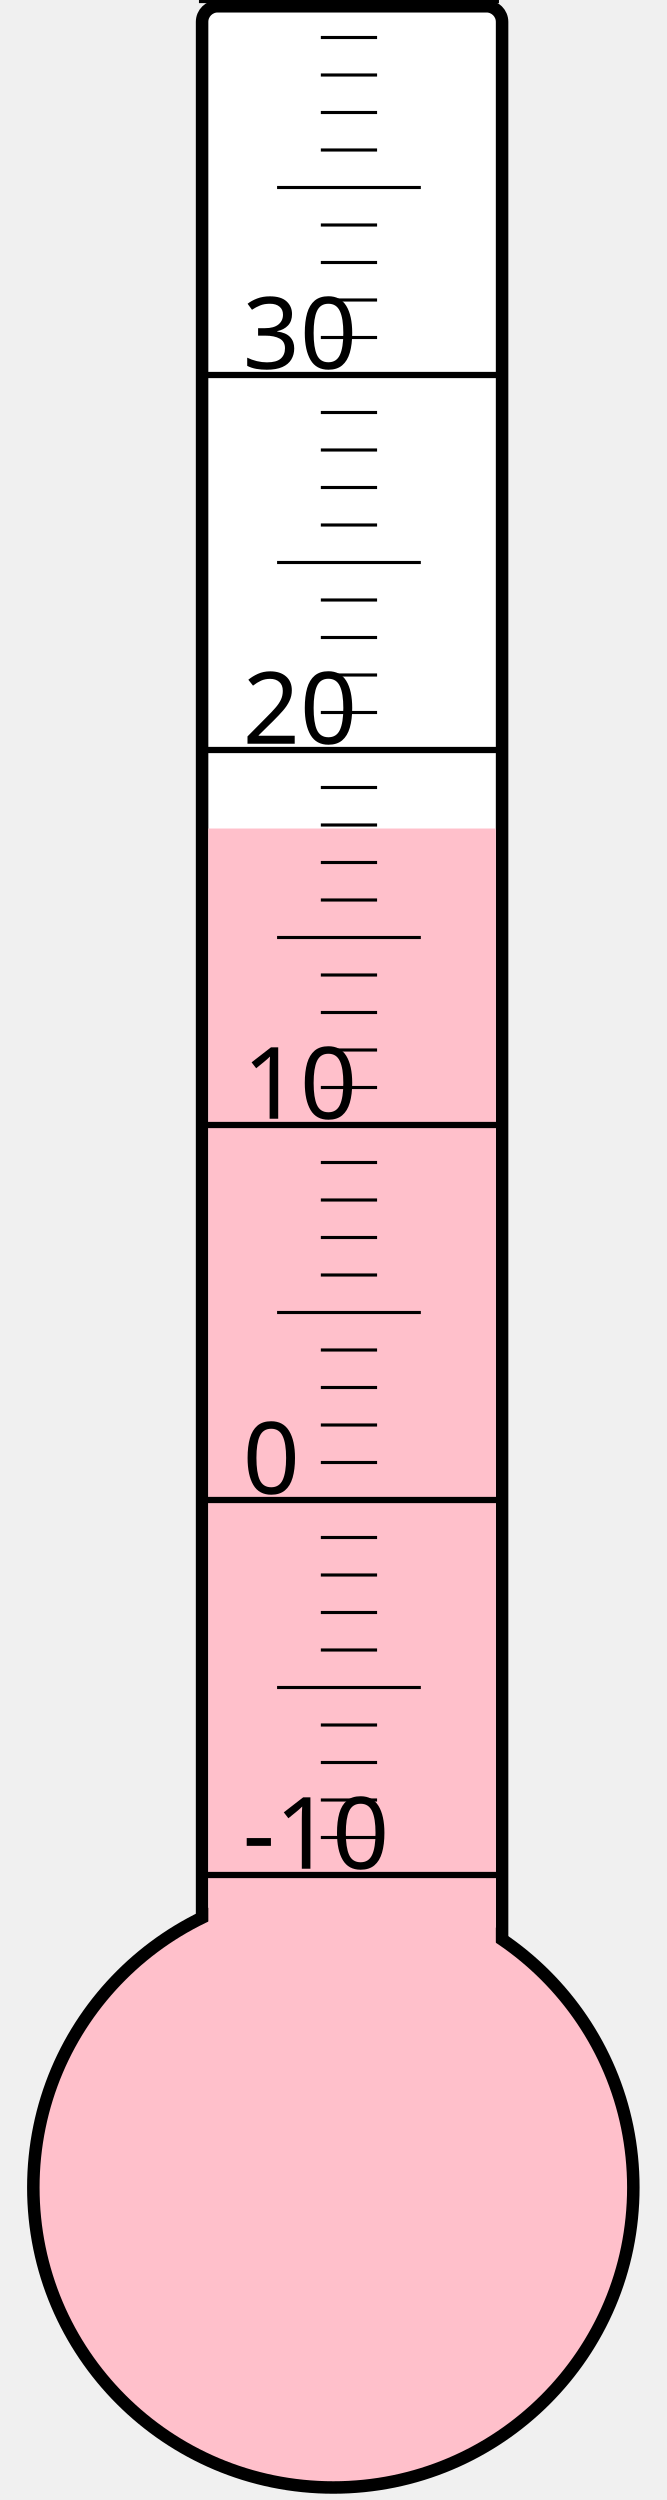
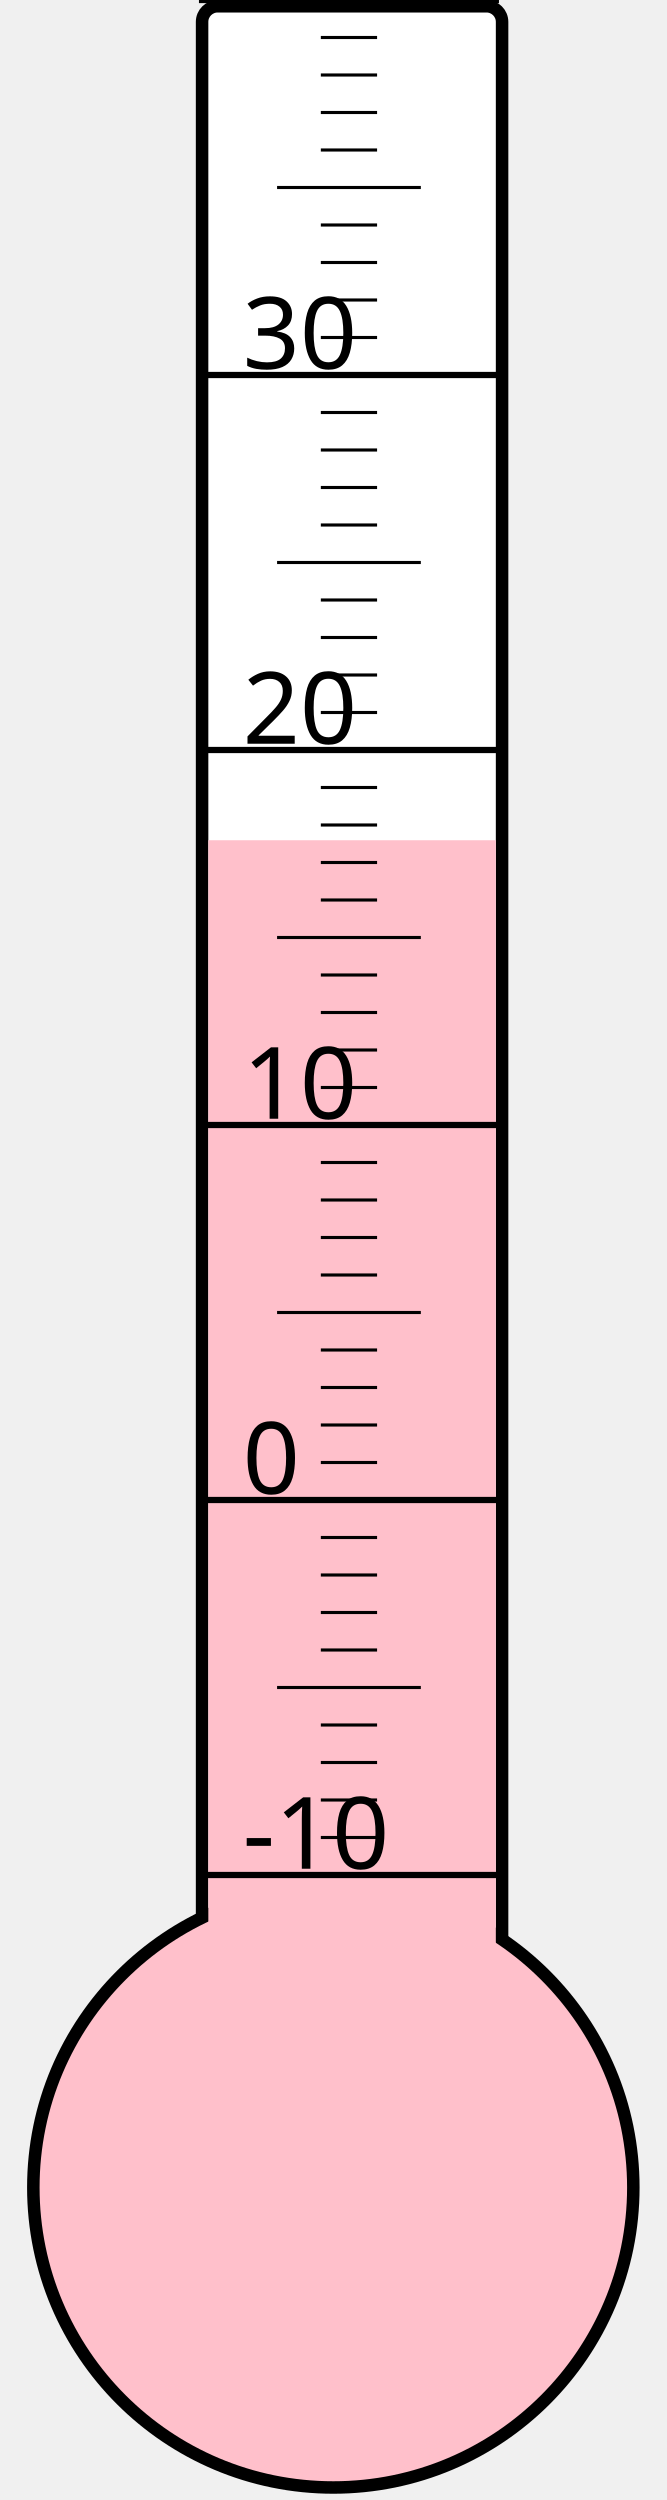
<svg xmlns="http://www.w3.org/2000/svg" width="40px" height="150px" viewBox="0 0 200 800">
  <rect width="200" height="800" x="0" y="0" style="fill: #ffffeb; fill-opacity: 0;" />
  <rect width="96" height="680" x="58" y="2" rx="5" ry="5" style="fill: white; fill-opacity: 1; stroke: black; stroke-width: 4;" />
  <circle cx="100" cy="700" r="96" style="fill: pink; stroke: black; stroke-width: 4;" />
-   <rect width="92" height="434.875" x="60" y="265.125" style="fill: pink; fill-opacity: 1; stroke-width: 0;" />
+   <rect width="92" height="431.125" x="60" y="268.875" style="fill: pink; fill-opacity: 1; stroke-width: 0;" />
  <text x="71" y="598" style="font-family: sans-serif; font-size: 24pt;">-10</text>
  <text x="71" y="478" style="font-family: sans-serif; font-size: 24pt;">0</text>
  <text x="71" y="358" style="font-family: sans-serif; font-size: 24pt;">10</text>
  <text x="71" y="238" style="font-family: sans-serif; font-size: 24pt;">20</text>
  <text x="71" y="118" style="font-family: sans-serif; font-size: 24pt;">30</text>
  <g style="stroke: black;">
    <line x1="57" y1="600" x2="153" y2="600" style="stroke-width: 2;" />
    <line x1="96" y1="588" x2="114" y2="588" style="stroke-width: 1;" />
    <line x1="96" y1="576" x2="114" y2="576" style="stroke-width: 1;" />
    <line x1="96" y1="564" x2="114" y2="564" style="stroke-width: 1;" />
    <line x1="96" y1="552" x2="114" y2="552" style="stroke-width: 1;" />
    <line x1="82" y1="540" x2="128" y2="540" style="stroke-width: 1;" />
    <line x1="96" y1="528" x2="114" y2="528" style="stroke-width: 1;" />
    <line x1="96" y1="516" x2="114" y2="516" style="stroke-width: 1;" />
    <line x1="96" y1="504" x2="114" y2="504" style="stroke-width: 1;" />
    <line x1="96" y1="492" x2="114" y2="492" style="stroke-width: 1;" />
    <line x1="57" y1="480" x2="153" y2="480" style="stroke-width: 2;" />
    <line x1="96" y1="468" x2="114" y2="468" style="stroke-width: 1;" />
    <line x1="96" y1="456" x2="114" y2="456" style="stroke-width: 1;" />
    <line x1="96" y1="444" x2="114" y2="444" style="stroke-width: 1;" />
    <line x1="96" y1="432" x2="114" y2="432" style="stroke-width: 1;" />
    <line x1="82" y1="420" x2="128" y2="420" style="stroke-width: 1;" />
    <line x1="96" y1="408" x2="114" y2="408" style="stroke-width: 1;" />
    <line x1="96" y1="396" x2="114" y2="396" style="stroke-width: 1;" />
    <line x1="96" y1="384" x2="114" y2="384" style="stroke-width: 1;" />
    <line x1="96" y1="372" x2="114" y2="372" style="stroke-width: 1;" />
    <line x1="57" y1="360" x2="153" y2="360" style="stroke-width: 2;" />
    <line x1="96" y1="348" x2="114" y2="348" style="stroke-width: 1;" />
    <line x1="96" y1="336" x2="114" y2="336" style="stroke-width: 1;" />
    <line x1="96" y1="324" x2="114" y2="324" style="stroke-width: 1;" />
    <line x1="96" y1="312" x2="114" y2="312" style="stroke-width: 1;" />
    <line x1="82" y1="300" x2="128" y2="300" style="stroke-width: 1;" />
    <line x1="96" y1="288" x2="114" y2="288" style="stroke-width: 1;" />
    <line x1="96" y1="276" x2="114" y2="276" style="stroke-width: 1;" />
    <line x1="96" y1="264" x2="114" y2="264" style="stroke-width: 1;" />
    <line x1="96" y1="252" x2="114" y2="252" style="stroke-width: 1;" />
    <line x1="57" y1="240" x2="153" y2="240" style="stroke-width: 2;" />
    <line x1="96" y1="228" x2="114" y2="228" style="stroke-width: 1;" />
    <line x1="96" y1="216" x2="114" y2="216" style="stroke-width: 1;" />
    <line x1="96" y1="204" x2="114" y2="204" style="stroke-width: 1;" />
    <line x1="96" y1="192" x2="114" y2="192" style="stroke-width: 1;" />
    <line x1="82" y1="180" x2="128" y2="180" style="stroke-width: 1;" />
    <line x1="96" y1="168" x2="114" y2="168" style="stroke-width: 1;" />
    <line x1="96" y1="156" x2="114" y2="156" style="stroke-width: 1;" />
    <line x1="96" y1="144" x2="114" y2="144" style="stroke-width: 1;" />
    <line x1="96" y1="132" x2="114" y2="132" style="stroke-width: 1;" />
    <line x1="57" y1="120" x2="153" y2="120" style="stroke-width: 2;" />
    <line x1="96" y1="108" x2="114" y2="108" style="stroke-width: 1;" />
    <line x1="96" y1="96" x2="114" y2="96" style="stroke-width: 1;" />
    <line x1="96" y1="84" x2="114" y2="84" style="stroke-width: 1;" />
    <line x1="96" y1="72" x2="114" y2="72" style="stroke-width: 1;" />
    <line x1="82" y1="60" x2="128" y2="60" style="stroke-width: 1;" />
    <line x1="96" y1="48" x2="114" y2="48" style="stroke-width: 1;" />
    <line x1="96" y1="36" x2="114" y2="36" style="stroke-width: 1;" />
    <line x1="96" y1="24" x2="114" y2="24" style="stroke-width: 1;" />
    <line x1="96" y1="12" x2="114" y2="12" style="stroke-width: 1;" />
    <line x1="57" y1="0" x2="153" y2="0" style="stroke-width: 2;" />
  </g>
</svg>
